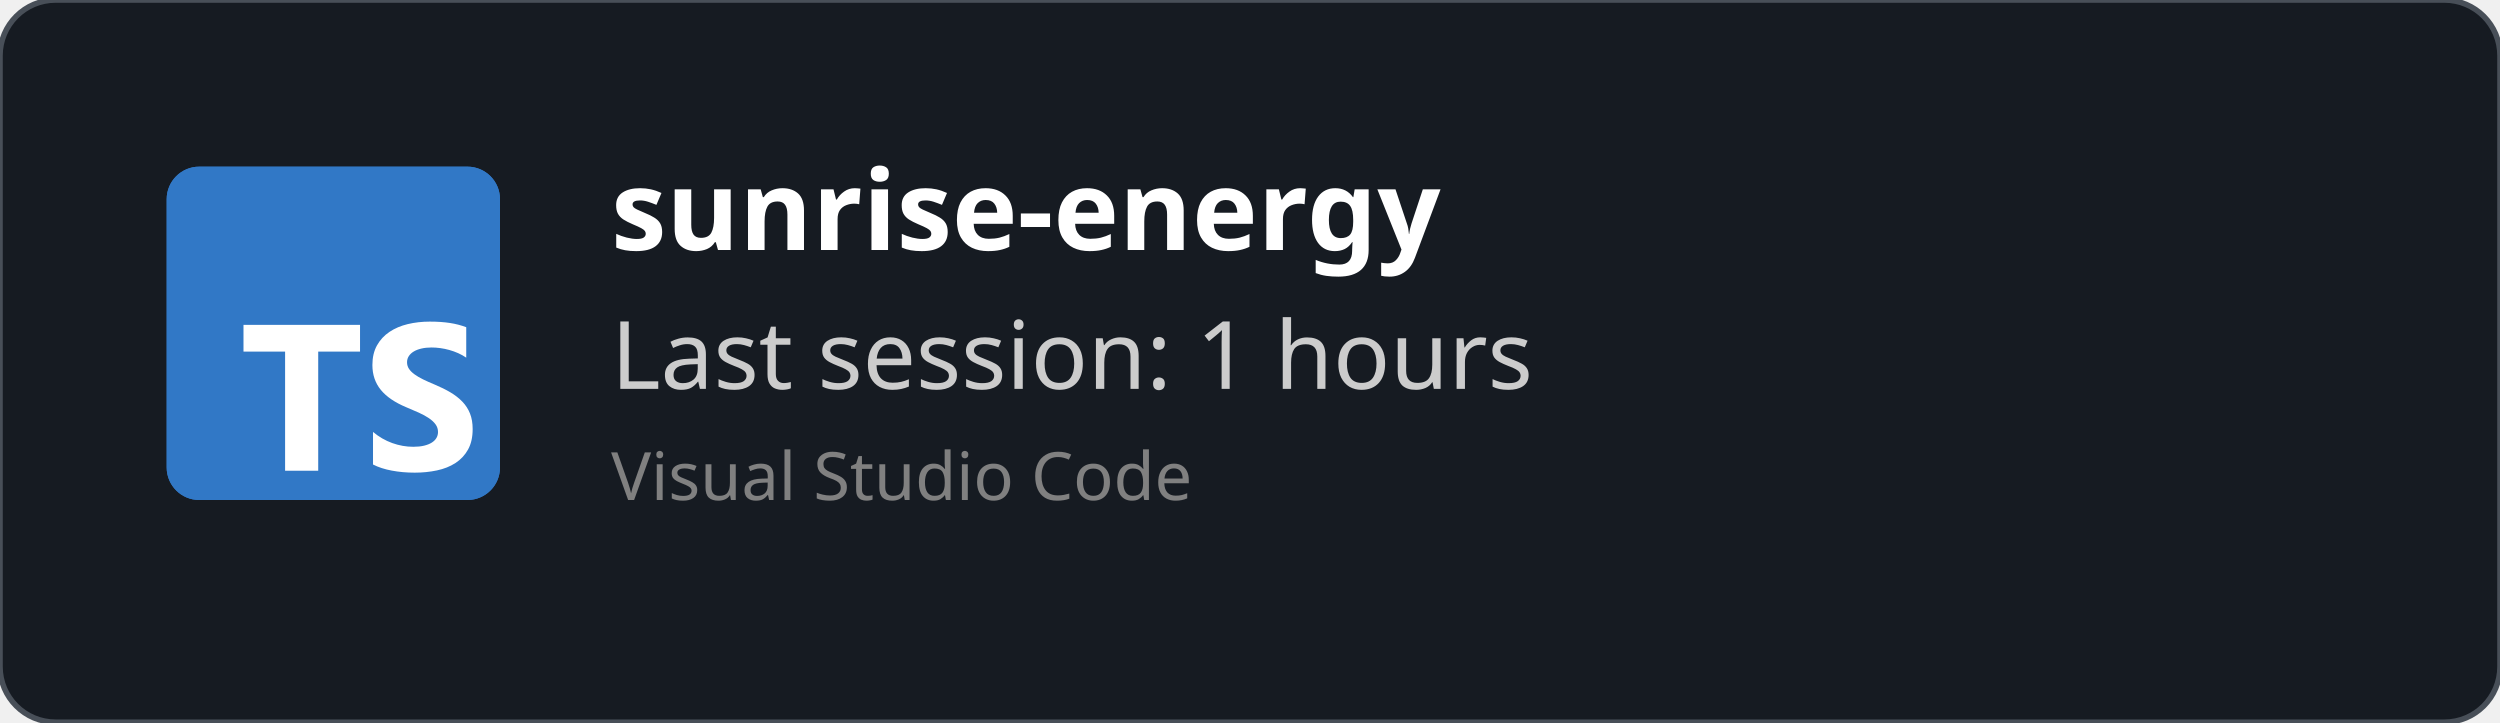
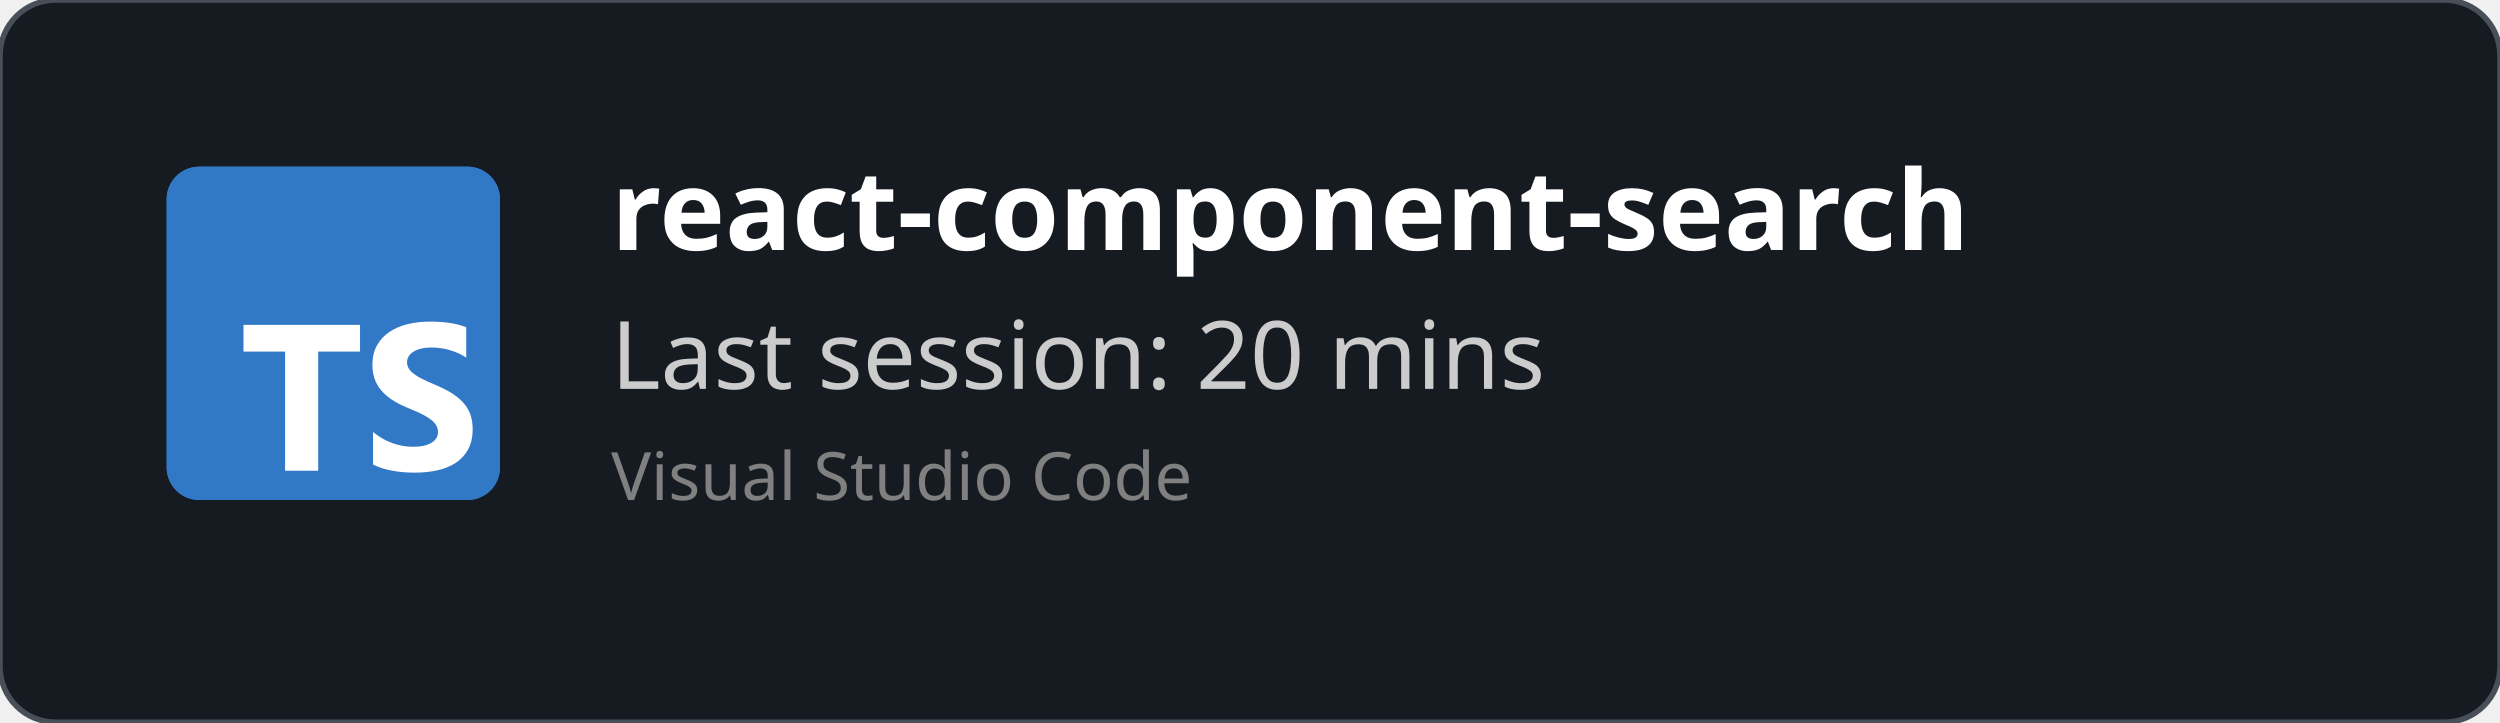
<svg xmlns="http://www.w3.org/2000/svg" width="450" height="130" viewBox="0 0 450 130" fill="none" role="img">
  <style>
    *{
        font-family: 'Segoe UI', Ubuntu, monospace
    }
    </style>
  <defs>
    <clipPath id="horizontalClip" x="20" y="20" width="500" height="200">
      <rect x="90" y="20" width="300" height="50" />
    </clipPath>
  </defs>
  <rect width="450" height="130" fill="rgba(22,27,34)" stroke="#484f58" stroke-width="1" fill-opacity="1" stroke-opacity="1" x="0" y="0" rx="10px" ry="10px">
    </rect>
  <svg fill="none" height="60" viewBox="0 0 512 512" width="60" x="30" y="30">
    <rect fill="#3178c6" height="512" rx="50" width="512" />
    <rect fill="#3178c6" height="512" rx="50" width="512" />
    <path clip-rule="evenodd" d="m316.939 407.424v50.061c8.138 4.172 17.763 7.3 28.875 9.386s22.823 3.129 35.135 3.129c11.999 0 23.397-1.147 34.196-3.442 10.799-2.294 20.268-6.075 28.406-11.342 8.138-5.266 14.581-12.15 19.328-20.65s7.121-19.007 7.121-31.522c0-9.074-1.356-17.026-4.069-23.857s-6.625-12.906-11.738-18.225c-5.112-5.319-11.242-10.091-18.389-14.315s-15.207-8.213-24.18-11.967c-6.573-2.712-12.468-5.345-17.685-7.9-5.217-2.556-9.651-5.163-13.303-7.822-3.652-2.66-6.469-5.476-8.451-8.448-1.982-2.973-2.974-6.336-2.974-10.091 0-3.441.887-6.544 2.661-9.308s4.278-5.136 7.512-7.118c3.235-1.981 7.199-3.52 11.894-4.615 4.696-1.095 9.912-1.642 15.651-1.642 4.173 0 8.581.313 13.224.938 4.643.626 9.312 1.591 14.008 2.894 4.695 1.304 9.259 2.947 13.694 4.928 4.434 1.982 8.529 4.276 12.285 6.884v-46.776c-7.616-2.92-15.937-5.084-24.962-6.492s-19.381-2.112-31.066-2.112c-11.895 0-23.163 1.278-33.805 3.833s-20.006 6.544-28.093 11.967c-8.086 5.424-14.476 12.333-19.171 20.729-4.695 8.395-7.043 18.433-7.043 30.114 0 14.914 4.304 27.638 12.912 38.172 8.607 10.533 21.675 19.45 39.204 26.751 6.886 2.816 13.303 5.579 19.25 8.291s11.086 5.528 15.415 8.448c4.33 2.92 7.747 6.101 10.252 9.543 2.504 3.441 3.756 7.352 3.756 11.733 0 3.233-.783 6.231-2.348 8.995s-3.939 5.162-7.121 7.196-7.147 3.624-11.894 4.771c-4.748 1.148-10.303 1.721-16.668 1.721-10.851 0-21.597-1.903-32.24-5.71-10.642-3.806-20.502-9.516-29.579-17.13zm-84.159-123.342h64.22v-41.082h-179v41.082h63.906v182.918h50.874z" fill="#fff" fill-rule="evenodd" />
  </svg>
  <text x="110" y="45" font-size="20" clip-path="url(#horizontalClip)" font-weight="bold" font-family="Ubuntu" fill="white">
-     sunrise-energy
+     react-component-search
    </text>
  <text x="110" y="70" font-size="17px" font-family="Ubuntu" fill="#ccc">
-     Last session: 1 hours
+     Last session: 20 mins
    </text>
  <text x="110" y="90" font-size="12px" font-family="Ubuntu" fill="grey">
    Visual Studio Code
    </text>
</svg>
